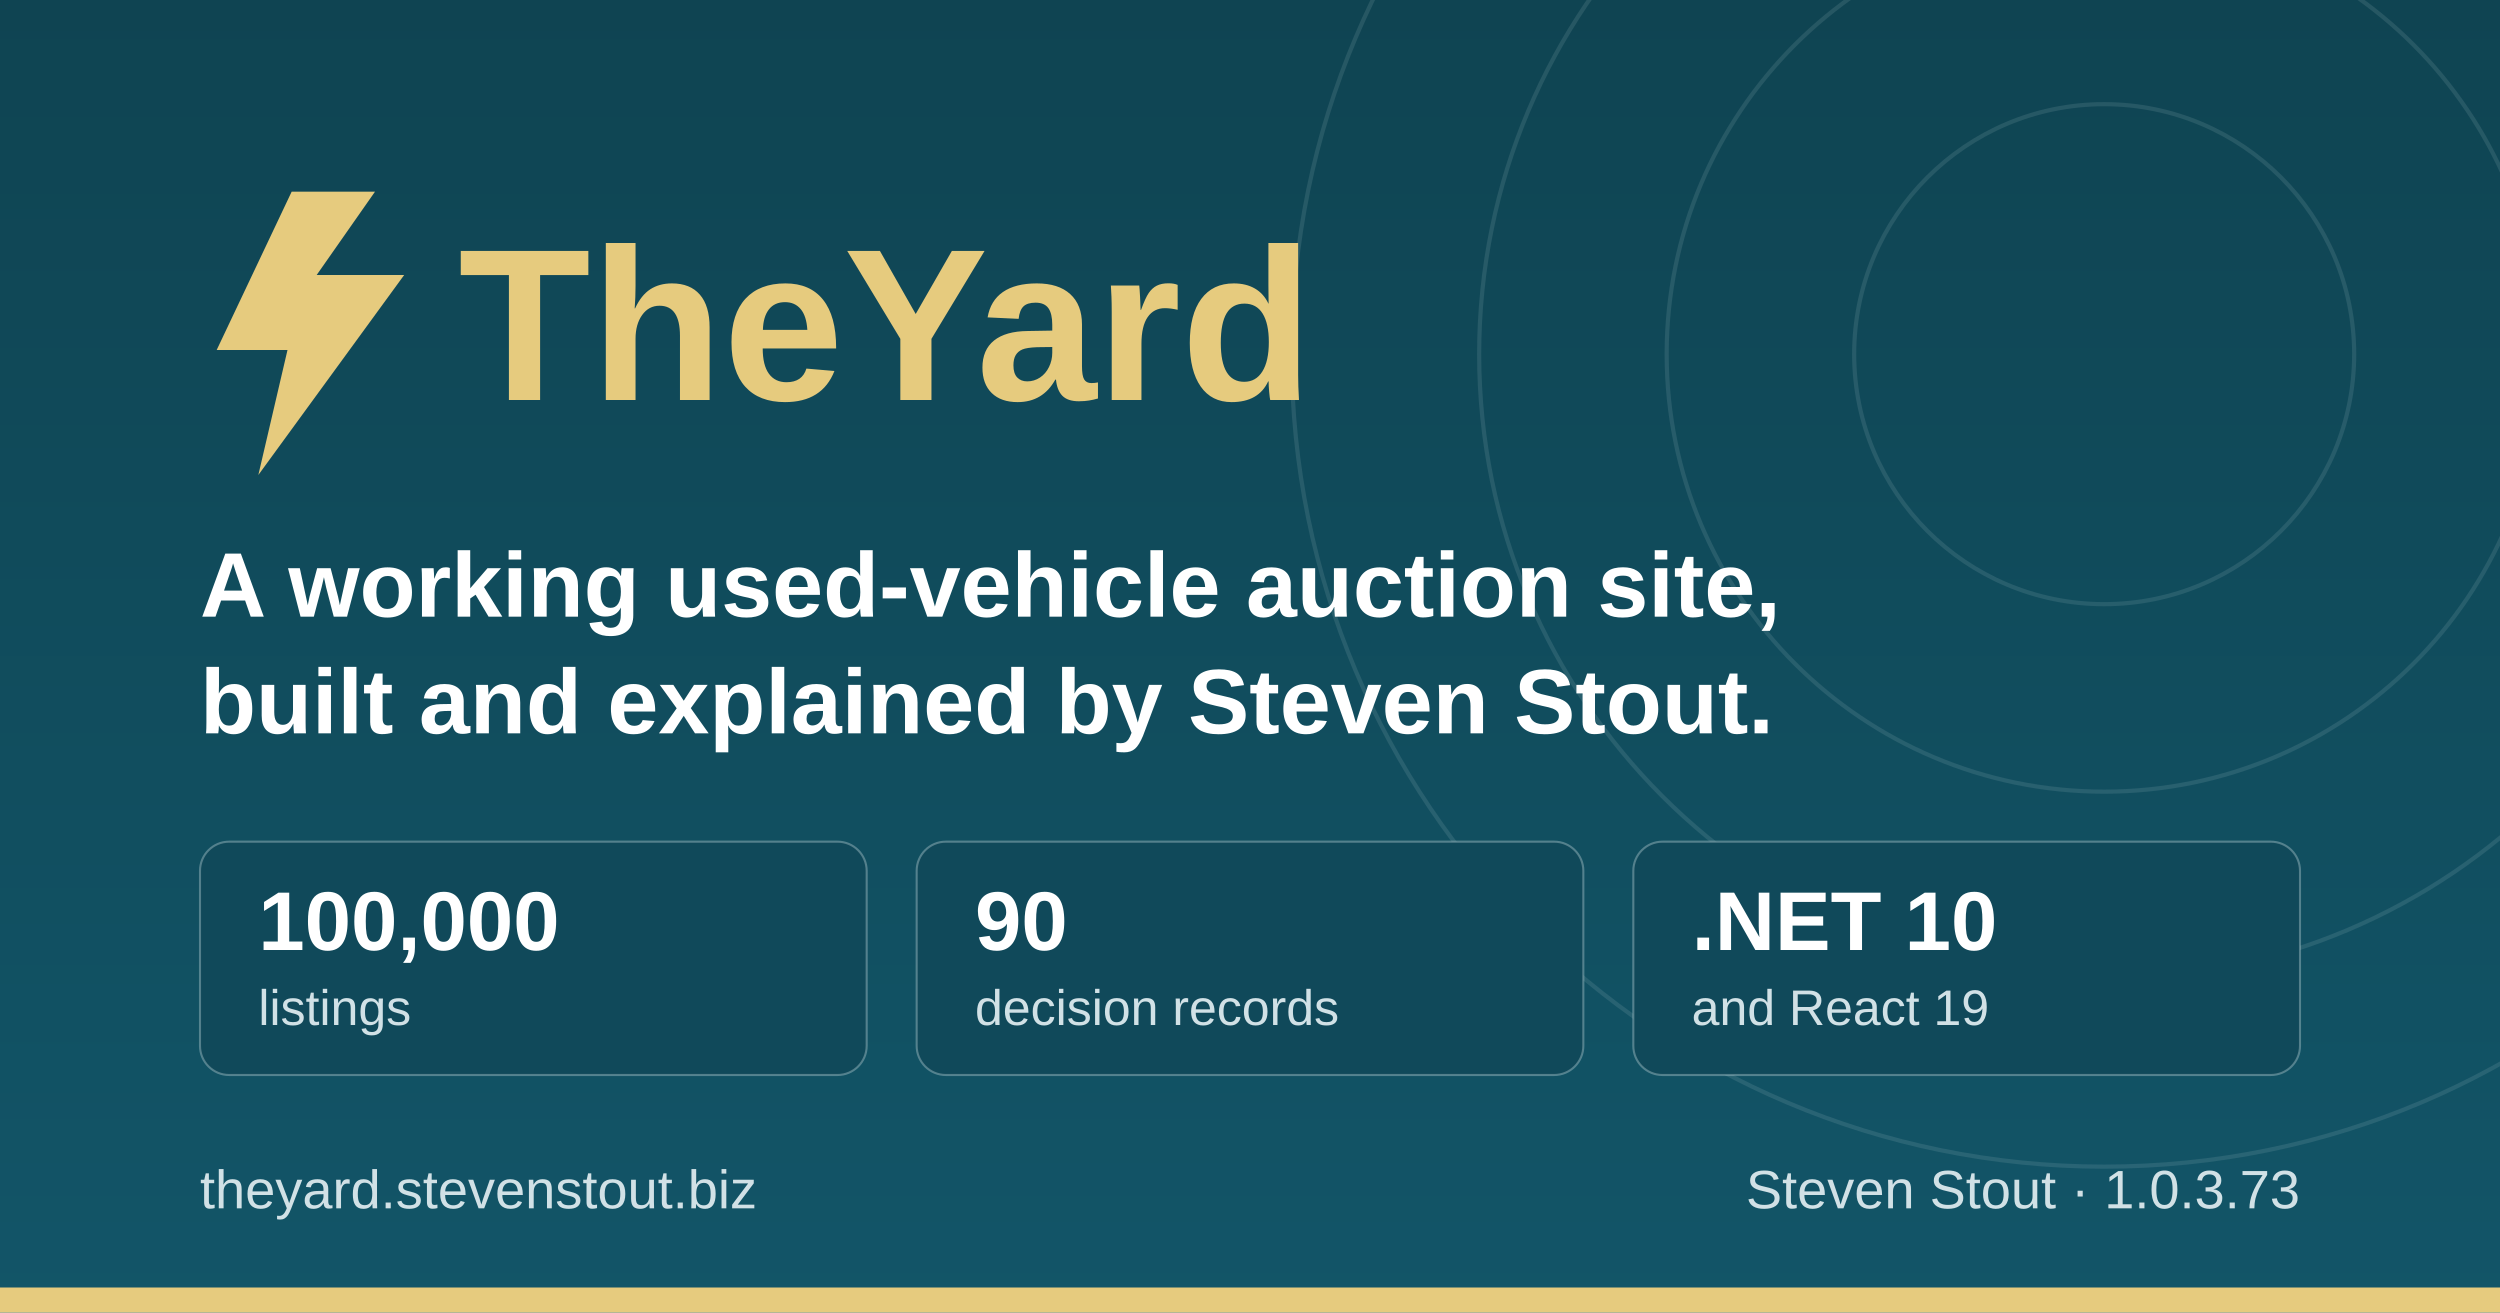
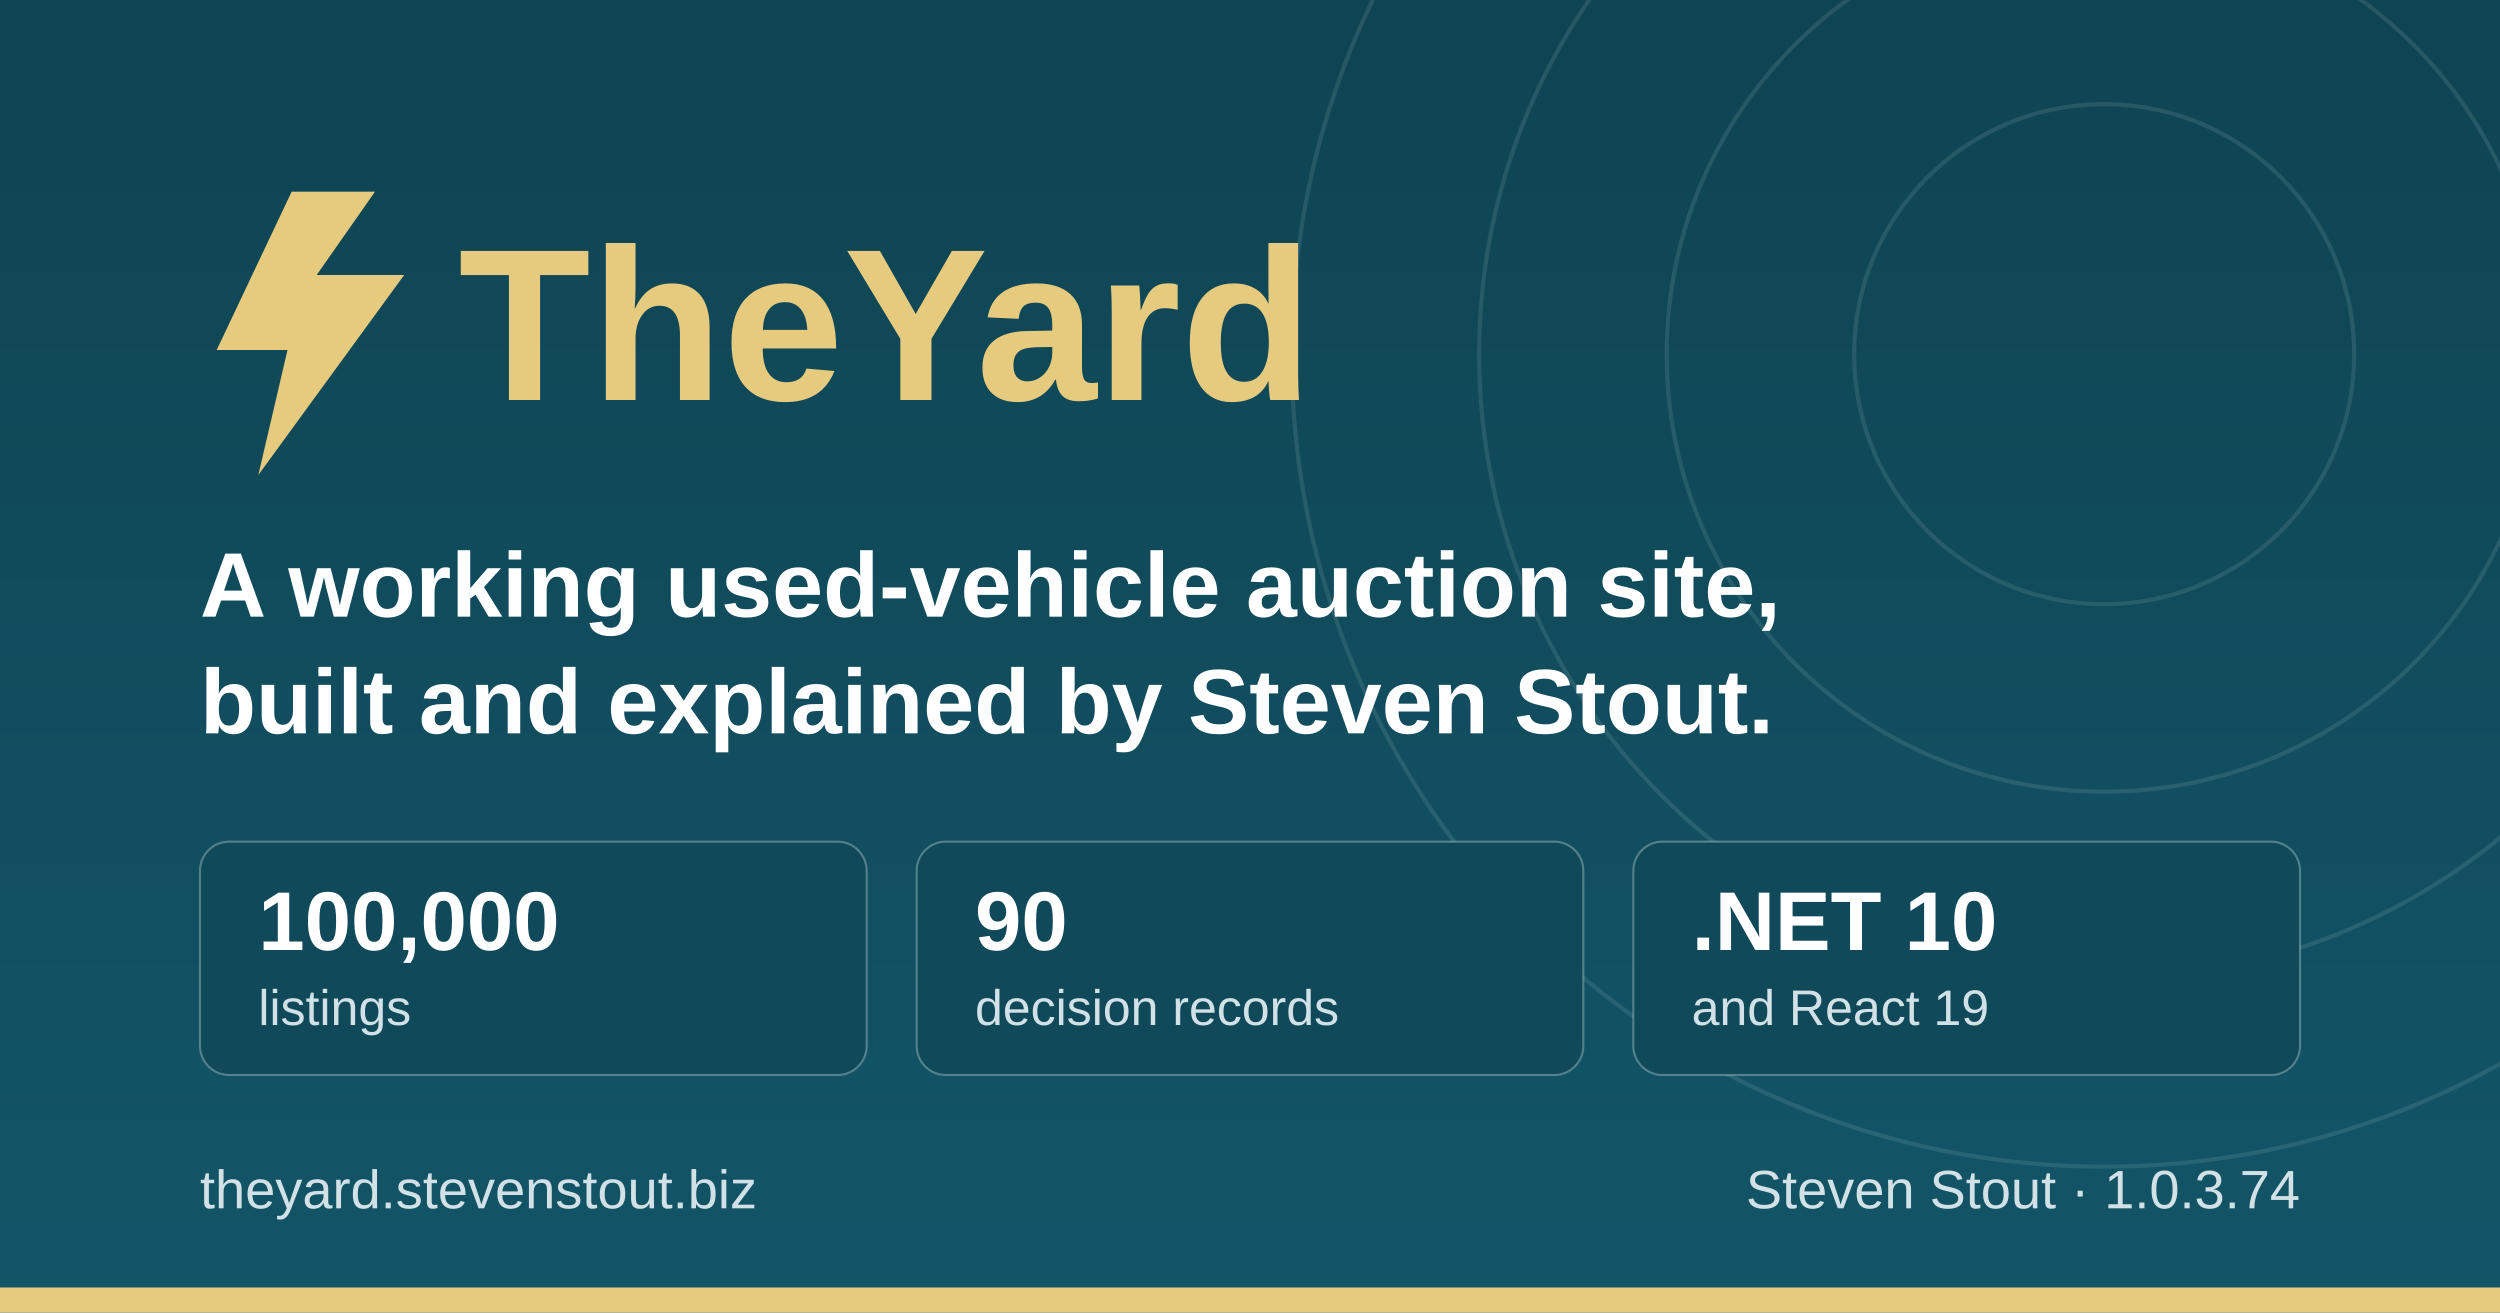
<svg xmlns="http://www.w3.org/2000/svg" width="1200" height="630" viewBox="0 0 1200 630" role="img" aria-label="TheYard, a used-vehicle auction platform, by Steven Stout">
  <defs>
    <linearGradient id="ground" x1="0" y1="0" x2="0" y2="1">
      <stop offset="0" stop-color="#0f4452" />
      <stop offset="1" stop-color="#125568" />
    </linearGradient>
  </defs>
  <rect width="1200" height="630" fill="url(#ground)" />
  <g fill="none" stroke="#d1e1e6" stroke-opacity="0.12" stroke-width="2">
    <circle cx="1010" cy="170" r="120" />
    <circle cx="1010" cy="170" r="210" />
    <circle cx="1010" cy="170" r="300" />
    <circle cx="1010" cy="170" r="390" />
  </g>
  <rect x="0" y="618" width="1200" height="12" fill="#e6cb7e" />
  <g transform="translate(96, 176)">
    <path d="M44 -84 L8 -8 h34 l-14 60 l70 -96 h-42 l28 -40 z" fill="#e6cb7e" />
    <text x="124" y="16" font-family="IBM Plex Sans, Segoe UI, system-ui, Arial, sans-serif" font-size="104" font-weight="700" fill="#e6cb7e">TheYard</text>
  </g>
  <text x="96" y="296" font-family="IBM Plex Sans, Segoe UI, system-ui, Arial, sans-serif" font-size="44" font-weight="600" fill="#ffffff">A working used-vehicle auction site,</text>
  <text x="96" y="352" font-family="IBM Plex Sans, Segoe UI, system-ui, Arial, sans-serif" font-size="44" font-weight="600" fill="#ffffff">built and explained by Steven Stout.</text>
  <g font-family="IBM Plex Sans, Segoe UI, system-ui, Arial, sans-serif">
    <rect x="96" y="404" width="320" height="112" rx="14" fill="#10495a" stroke="#d1e1e6" stroke-opacity="0.35" />
    <text x="124" y="456" font-size="40" font-weight="700" fill="#ffffff">100,000</text>
    <text x="124" y="492" font-size="24" font-weight="500" fill="#d1e1e6">listings</text>
    <rect x="440" y="404" width="320" height="112" rx="14" fill="#10495a" stroke="#d1e1e6" stroke-opacity="0.35" />
    <text x="468" y="456" font-size="40" font-weight="700" fill="#ffffff">90</text>
    <text x="468" y="492" font-size="24" font-weight="500" fill="#d1e1e6">decision records</text>
    <rect x="784" y="404" width="320" height="112" rx="14" fill="#10495a" stroke="#d1e1e6" stroke-opacity="0.35" />
    <text x="812" y="456" font-size="40" font-weight="700" fill="#ffffff">.NET 10</text>
    <text x="812" y="492" font-size="24" font-weight="500" fill="#d1e1e6">and React 19</text>
  </g>
  <text x="96" y="580" font-family="IBM Plex Sans, Segoe UI, system-ui, Arial, sans-serif" font-size="26" font-weight="500" fill="#d1e1e6">theyard.stevenstout.biz</text>
-   <text x="1104" y="580" text-anchor="end" font-family="IBM Plex Sans, Segoe UI, system-ui, Arial, sans-serif" font-size="26" font-weight="500" fill="#d1e1e6">Steven Stout · 1.0.3.73</text>
+   <text x="1104" y="580" text-anchor="end" font-family="IBM Plex Sans, Segoe UI, system-ui, Arial, sans-serif" font-size="26" font-weight="500" fill="#d1e1e6">Steven Stout · 1.0.3.74</text>
</svg>
